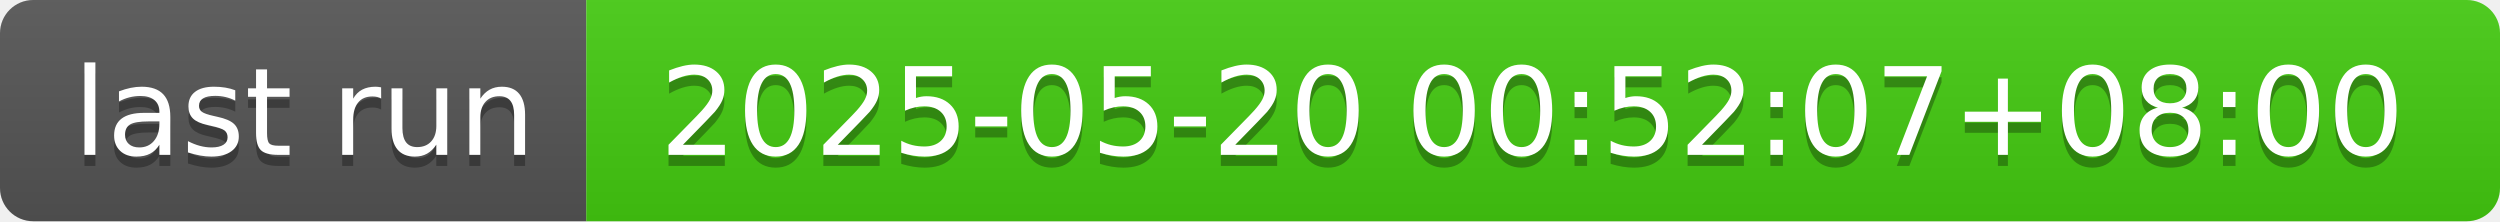
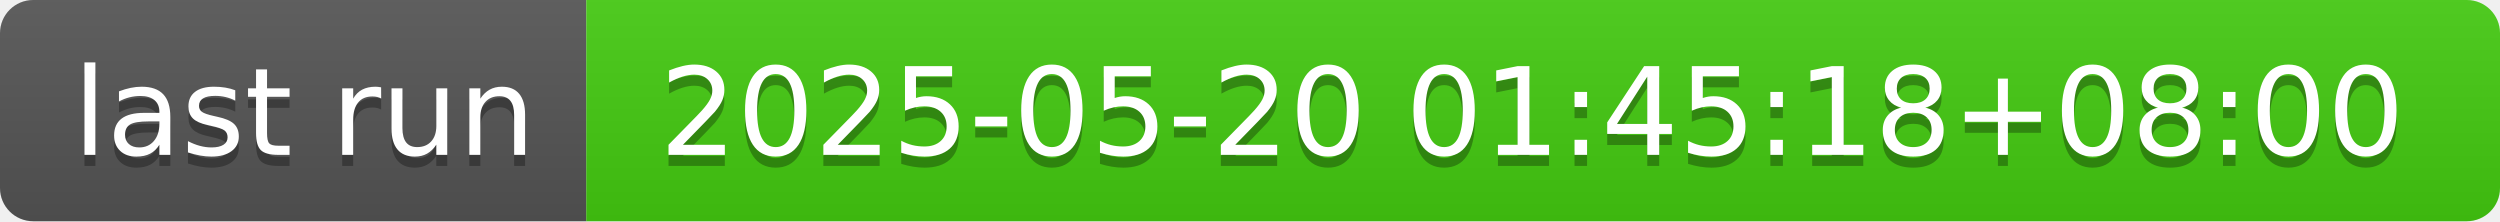
- <svg xmlns="http://www.w3.org/2000/svg" width="226" height="20" role="img" aria-label="last run: 2025-05-20 00:52:07+08:00">
+ <svg xmlns="http://www.w3.org/2000/svg" width="226" height="20" role="img" aria-label="last run: 2025-05-20 01:45:18+08:00">
  <linearGradient id="s" x2="0" y2="100%">
    <stop offset="0" stop-color="#bbb" stop-opacity=".1" />
    <stop offset="1" stop-opacity=".1" />
  </linearGradient>
  <clipPath id="r">
    <rect width="226" height="20" rx="3" fill="#fff" />
  </clipPath>
  <g clip-path="url(#r)">
    <rect width="53" height="20" fill="#555" />
    <rect x="53" width="173" height="20" fill="#4c1" />
    <rect width="226" height="20" fill="url(#s)" />
  </g>
  <g fill="#fff" text-anchor="middle" font-family="Verdana,Geneva,DejaVu Sans,sans-serif" text-rendering="geometricPrecision" font-size="110">
    <text aria-hidden="true" x="275" y="150" fill="#010101" fill-opacity=".3" transform="scale(.1)" textLength="430">last run</text>
    <text x="275" y="140" transform="scale(.1)" fill="#fff" textLength="430">last run</text>
-     <text aria-hidden="true" x="1385" y="150" fill="#010101" fill-opacity=".3" transform="scale(.1)" textLength="1630">2025-05-20 00:52:07+08:00</text>
-     <text x="1385" y="140" transform="scale(.1)" fill="#fff" textLength="1630">2025-05-20 00:52:07+08:00</text>
+     <text aria-hidden="true" x="1385" y="150" fill="#010101" fill-opacity=".3" transform="scale(.1)" textLength="1630">2025-05-20 01:45:18+08:00</text>
+     <text x="1385" y="140" transform="scale(.1)" fill="#fff" textLength="1630">2025-05-20 01:45:18+08:00</text>
  </g>
</svg>
